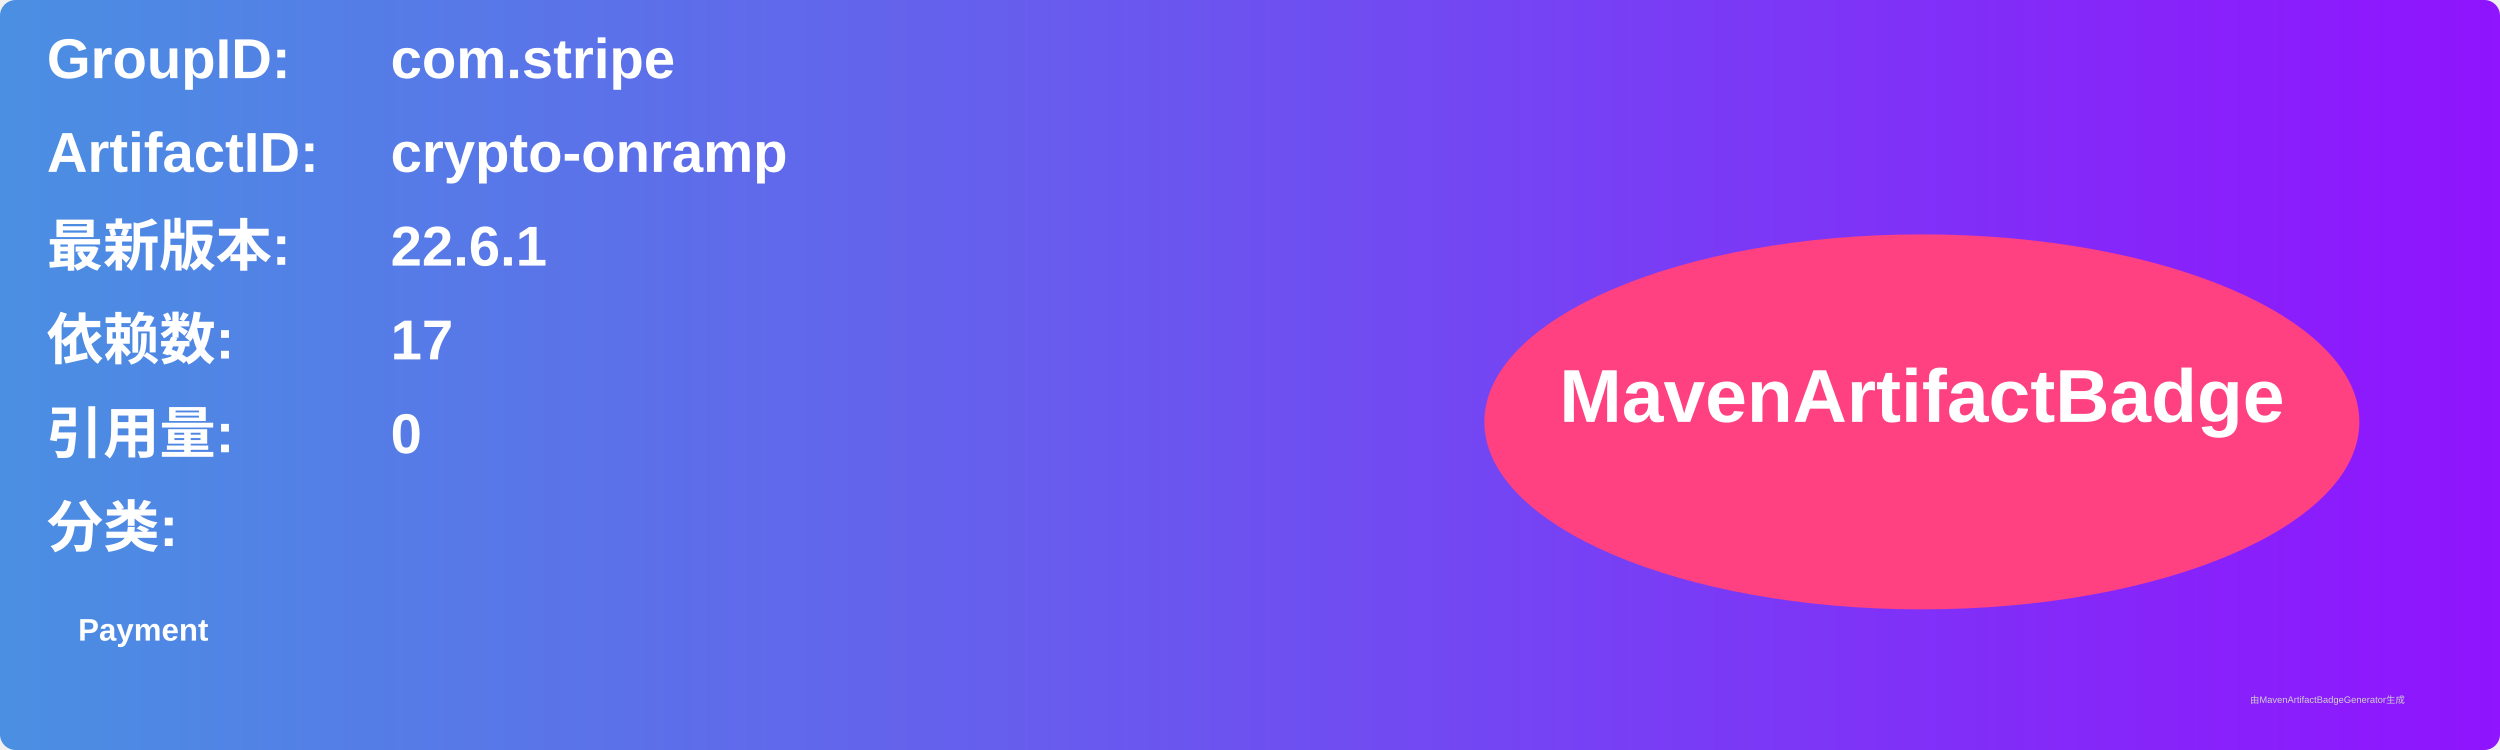
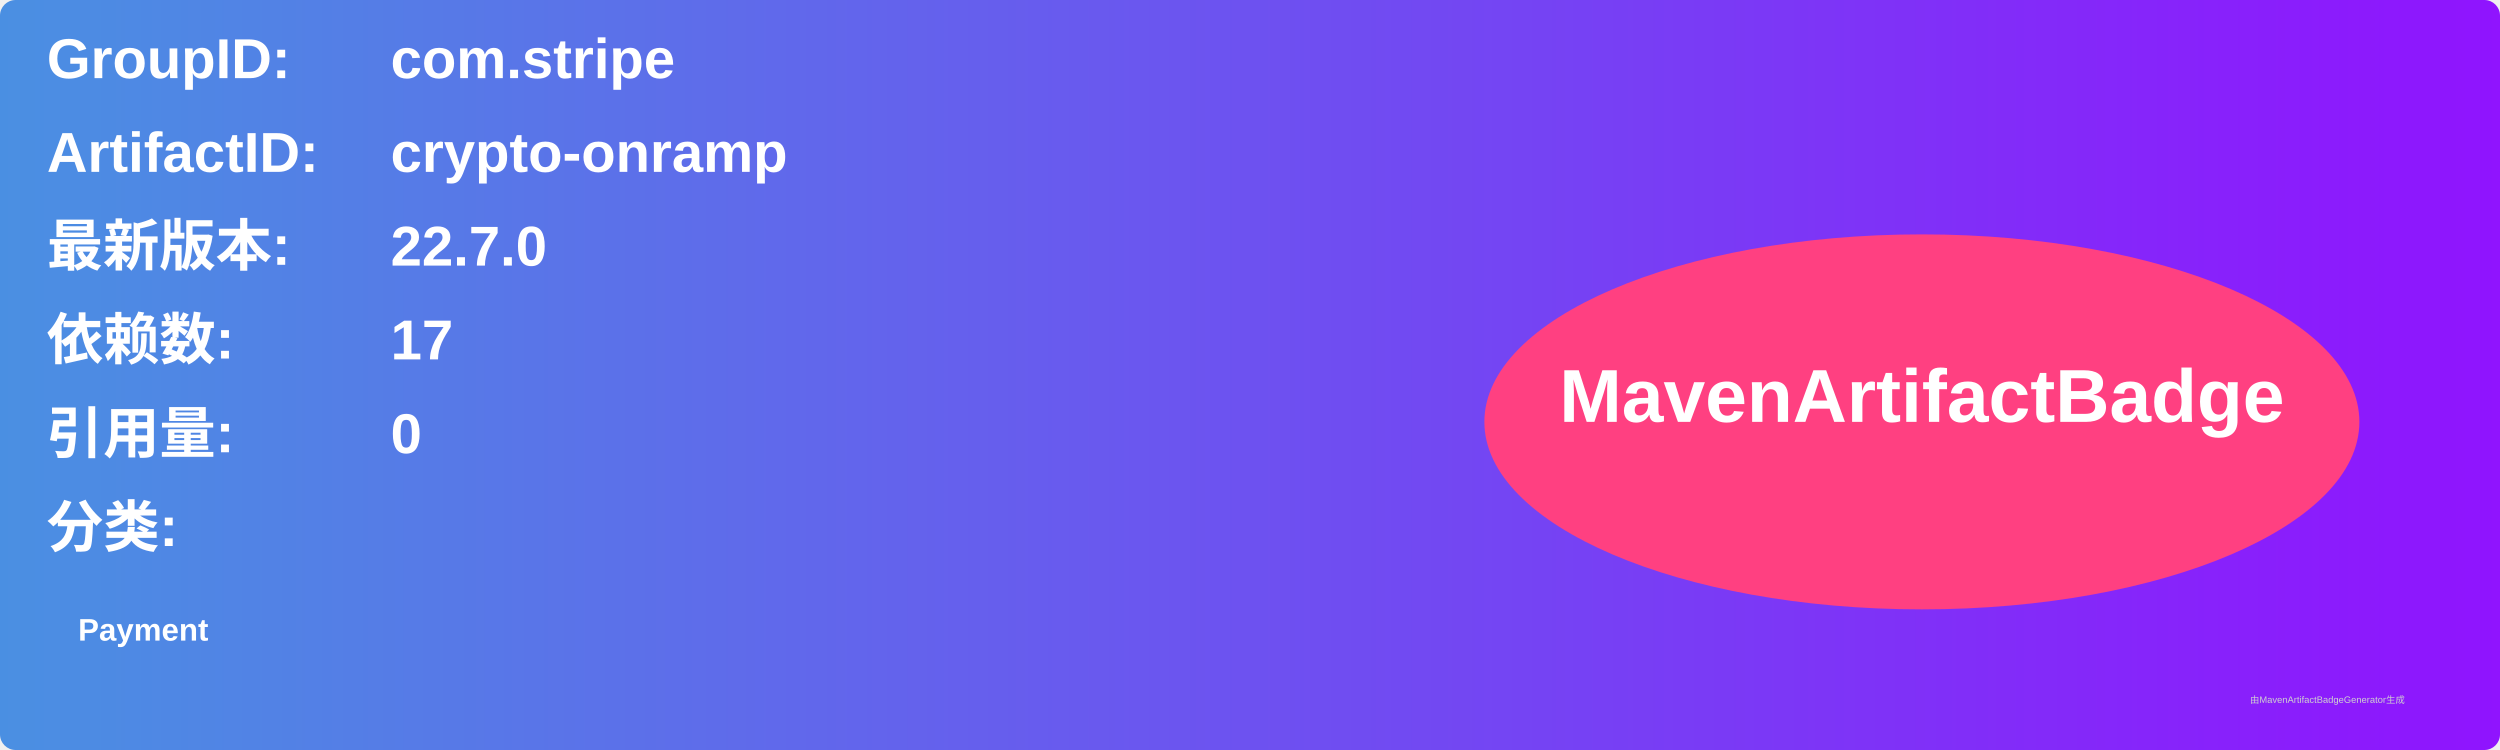
<svg xmlns="http://www.w3.org/2000/svg" width="800" height="240" viewBox="0 0 800 240">
  <linearGradient id="grad" x1="0%" y1="0%" x2="100%" y2="0%">
    <stop offset="0%" stop-color="#4a90e2" />
    <stop offset="100%" stop-color="#9013fe" />
  </linearGradient>
  <rect width="100%" height="100%" rx="5" ry="5" fill="url(#grad)" />
  <g transform="translate(15, 15)">
    <text x="0" y="10" font-family="Arial" font-size="18" fill="white" font-weight="bold" width="260">GroupID:</text>
    <text x="110" y="10" font-family="Arial" font-size="18" fill="white" font-weight="bold" width="460">com.stripe</text>
    <text x="0" y="40" font-family="Arial" font-size="18" fill="white" font-weight="bold" width="260">ArtifactID:</text>
    <text x="110" y="40" font-family="Arial" font-size="18" fill="white" font-weight="bold" width="460">crypto-onramp</text>
    <text x="0" y="70" font-family="Arial" font-size="18" fill="white" font-weight="bold">最新版本:</text>
    <text x="110" y="70" font-family="Arial" font-size="18" fill="white" font-weight="bold">
-       <tspan font-weight="bold">22.6.1</tspan>
+       <tspan font-weight="bold">22.7.0</tspan>
    </text>
    <text x="0" y="100" font-family="Arial" font-size="18" fill="white" font-weight="bold">依赖数: </text>
    <text x="110" y="100" font-family="Arial" font-size="18" fill="white">
      <tspan font-weight="bold">17</tspan>
    </text>
    <text x="0" y="130" font-family="Arial" font-size="18" fill="white" font-weight="bold">引用量: </text>
    <text x="110" y="130" font-family="Arial" font-size="18" fill="white">
      <tspan font-weight="bold">0</tspan>
    </text>
    <text x="0" y="160" font-family="Arial" font-size="18" fill="white" font-weight="bold">分类:</text>
    <text x="10" y="190" font-family="Arial" font-size="10" fill="white">
      <tspan font-weight="bold">Payment</tspan>
    </text>
    <ellipse cx="600" cy="120" rx="140" ry="60" fill="#ff4081" />
    <text x="600" y="120" text-anchor="middle" font-family="Arial" font-size="24" fill="white" font-weight="bold">MavenArtifactBadge</text>
  </g>
  <text x="720" y="225" font-family="Arial" font-size="3" fill="#d0d0d0">由MavenArtifactBadgeGenerator生成</text>
</svg>
